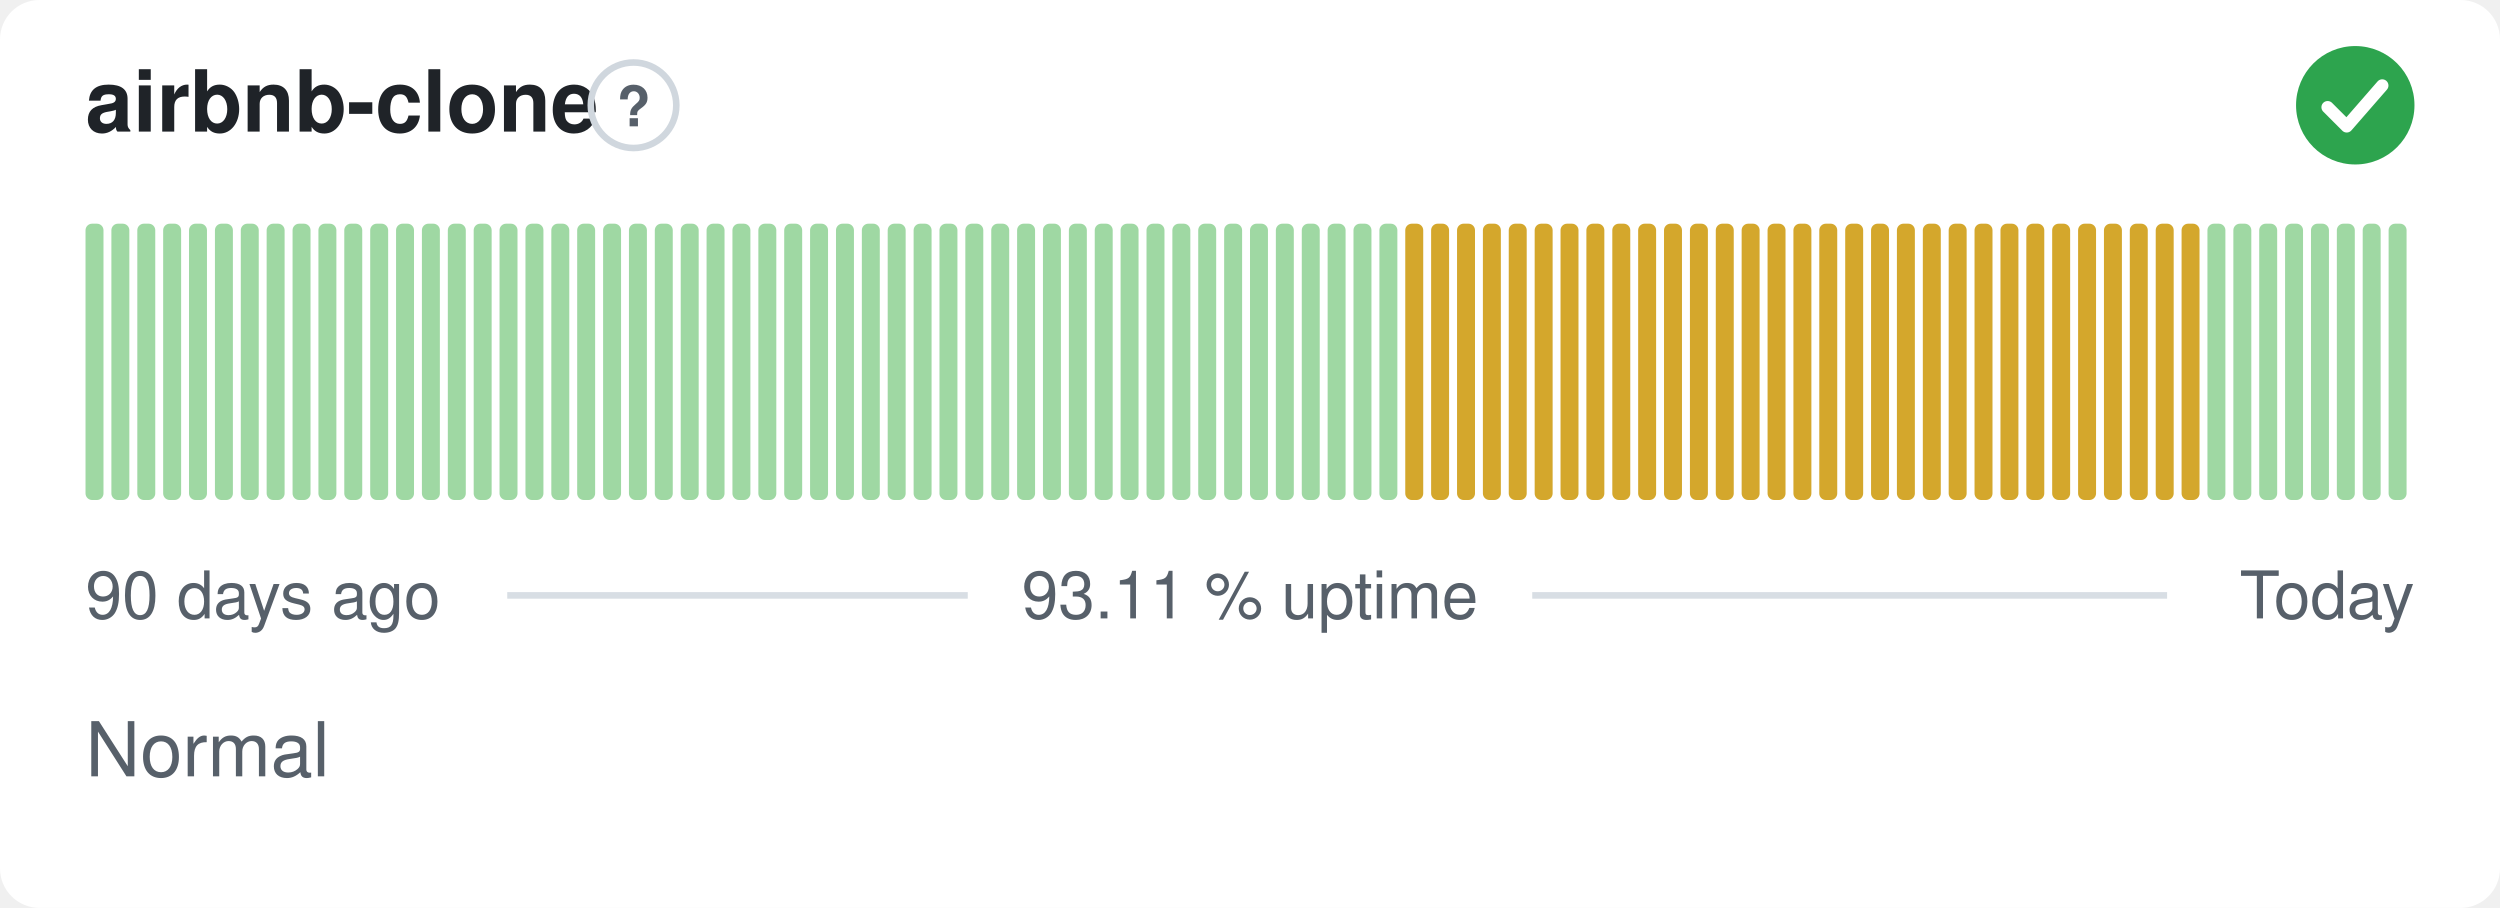
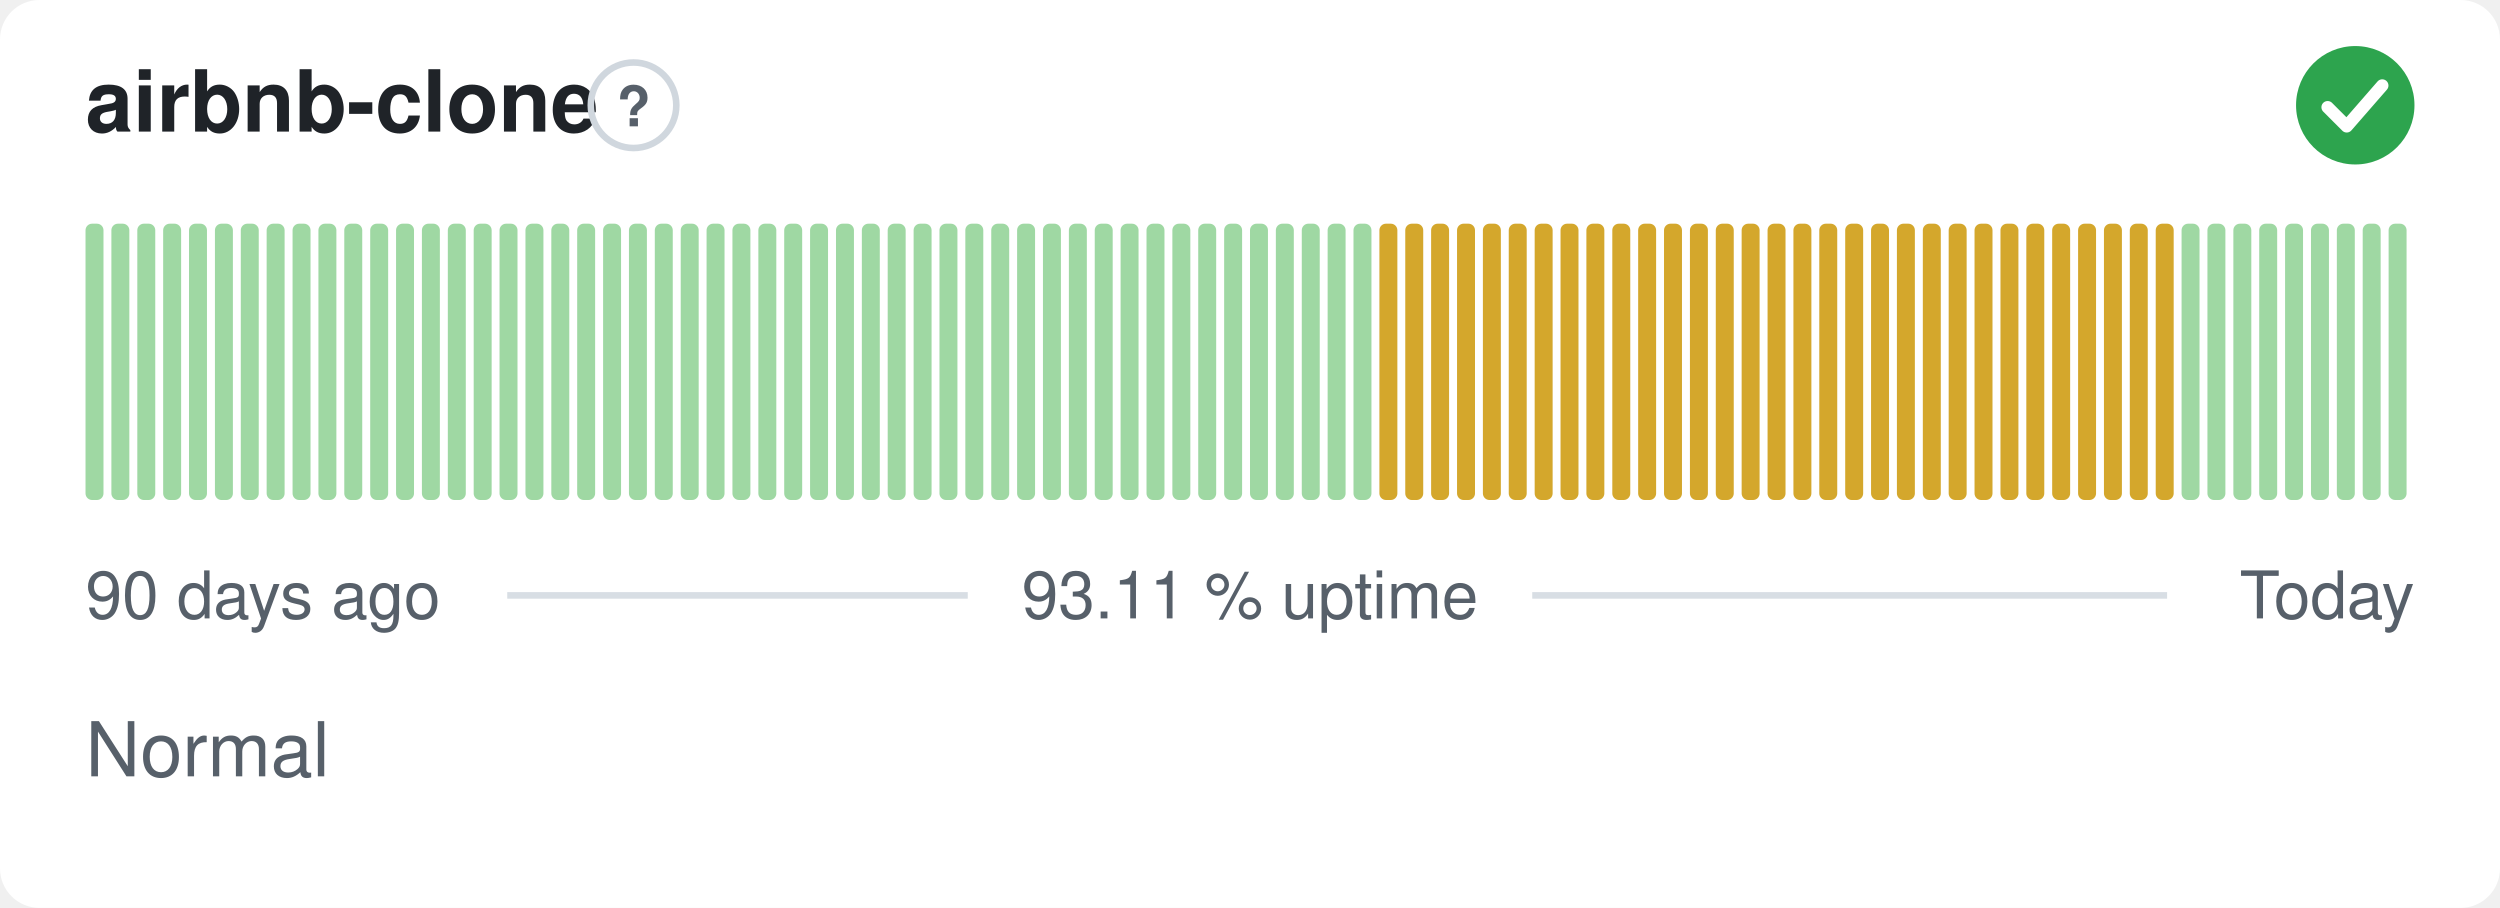
<svg xmlns="http://www.w3.org/2000/svg" width="380" height="138" viewBox="0 0 380 138" role="img" aria-label="airbnb-clone: Normal, 93.11 % uptime over the last 90 days" font-family="-apple-system,BlinkMacSystemFont,'Segoe UI',Helvetica,Arial,sans-serif">
  <style>
    @media (prefers-color-scheme: dark) {
      .bg { fill: #0d1117 }
      .title { fill: #e6edf3 }
      .muted { fill: #8b949e }
      .hint { stroke: #30363d }
      .rule { stroke: #30363d }
      .nodata { fill: #21262d }
    }
  </style>
  <rect class="bg" width="380" height="138" rx="6" fill="#ffffff" />
  <text class="title" x="13" y="20" font-size="13" font-weight="600" fill="#1f2328">airbnb-clone</text>
  <circle class="hint" cx="96.3" cy="16" r="6.5" fill="none" stroke="#d0d7de" stroke-width="1" />
  <text class="muted" x="96.3" y="19.2" text-anchor="middle" font-size="8.5" font-weight="700" fill="#57606a">?</text>
  <circle cx="358" cy="16" r="9" fill="#2da44e" />
  <path d="M353.80 16.30l2.90 2.90 5.40 -6.20" fill="none" stroke="#fff" stroke-width="1.89" stroke-linecap="round" stroke-linejoin="round" />
  <rect x="13.00" y="34.00" width="2.73" height="42.00" rx="1" fill="#9fd8a3" />
  <rect x="16.93" y="34.00" width="2.73" height="42.00" rx="1" fill="#9fd8a3" />
  <rect x="20.87" y="34.00" width="2.73" height="42.00" rx="1" fill="#9fd8a3" />
  <rect x="24.80" y="34.00" width="2.73" height="42.00" rx="1" fill="#9fd8a3" />
  <rect x="28.73" y="34.00" width="2.73" height="42.00" rx="1" fill="#9fd8a3" />
  <rect x="32.67" y="34.00" width="2.73" height="42.00" rx="1" fill="#9fd8a3" />
  <rect x="36.60" y="34.00" width="2.73" height="42.00" rx="1" fill="#9fd8a3" />
  <rect x="40.53" y="34.00" width="2.73" height="42.00" rx="1" fill="#9fd8a3" />
  <rect x="44.47" y="34.00" width="2.73" height="42.00" rx="1" fill="#9fd8a3" />
  <rect x="48.40" y="34.00" width="2.73" height="42.00" rx="1" fill="#9fd8a3" />
  <rect x="52.33" y="34.00" width="2.73" height="42.00" rx="1" fill="#9fd8a3" />
  <rect x="56.27" y="34.00" width="2.73" height="42.00" rx="1" fill="#9fd8a3" />
  <rect x="60.20" y="34.00" width="2.73" height="42.00" rx="1" fill="#9fd8a3" />
  <rect x="64.13" y="34.00" width="2.73" height="42.00" rx="1" fill="#9fd8a3" />
  <rect x="68.07" y="34.00" width="2.73" height="42.00" rx="1" fill="#9fd8a3" />
  <rect x="72.00" y="34.00" width="2.73" height="42.00" rx="1" fill="#9fd8a3" />
  <rect x="75.93" y="34.00" width="2.73" height="42.00" rx="1" fill="#9fd8a3" />
  <rect x="79.87" y="34.00" width="2.73" height="42.00" rx="1" fill="#9fd8a3" />
  <rect x="83.80" y="34.00" width="2.73" height="42.00" rx="1" fill="#9fd8a3" />
  <rect x="87.73" y="34.00" width="2.73" height="42.00" rx="1" fill="#9fd8a3" />
  <rect x="91.67" y="34.00" width="2.73" height="42.00" rx="1" fill="#9fd8a3" />
  <rect x="95.60" y="34.00" width="2.73" height="42.00" rx="1" fill="#9fd8a3" />
  <rect x="99.53" y="34.00" width="2.73" height="42.00" rx="1" fill="#9fd8a3" />
  <rect x="103.47" y="34.00" width="2.73" height="42.00" rx="1" fill="#9fd8a3" />
  <rect x="107.40" y="34.00" width="2.73" height="42.00" rx="1" fill="#9fd8a3" />
  <rect x="111.33" y="34.00" width="2.73" height="42.00" rx="1" fill="#9fd8a3" />
  <rect x="115.27" y="34.00" width="2.73" height="42.00" rx="1" fill="#9fd8a3" />
  <rect x="119.20" y="34.00" width="2.73" height="42.00" rx="1" fill="#9fd8a3" />
  <rect x="123.13" y="34.00" width="2.73" height="42.00" rx="1" fill="#9fd8a3" />
  <rect x="127.07" y="34.00" width="2.73" height="42.00" rx="1" fill="#9fd8a3" />
  <rect x="131.00" y="34.00" width="2.73" height="42.00" rx="1" fill="#9fd8a3" />
  <rect x="134.93" y="34.00" width="2.73" height="42.00" rx="1" fill="#9fd8a3" />
  <rect x="138.87" y="34.00" width="2.73" height="42.00" rx="1" fill="#9fd8a3" />
  <rect x="142.80" y="34.00" width="2.73" height="42.00" rx="1" fill="#9fd8a3" />
  <rect x="146.73" y="34.00" width="2.73" height="42.00" rx="1" fill="#9fd8a3" />
  <rect x="150.67" y="34.00" width="2.73" height="42.00" rx="1" fill="#9fd8a3" />
  <rect x="154.60" y="34.00" width="2.73" height="42.00" rx="1" fill="#9fd8a3" />
  <rect x="158.53" y="34.00" width="2.73" height="42.00" rx="1" fill="#9fd8a3" />
  <rect x="162.47" y="34.00" width="2.73" height="42.00" rx="1" fill="#9fd8a3" />
  <rect x="166.40" y="34.00" width="2.73" height="42.00" rx="1" fill="#9fd8a3" />
  <rect x="170.33" y="34.00" width="2.73" height="42.00" rx="1" fill="#9fd8a3" />
  <rect x="174.27" y="34.00" width="2.73" height="42.00" rx="1" fill="#9fd8a3" />
  <rect x="178.20" y="34.00" width="2.73" height="42.00" rx="1" fill="#9fd8a3" />
  <rect x="182.13" y="34.00" width="2.73" height="42.00" rx="1" fill="#9fd8a3" />
  <rect x="186.07" y="34.00" width="2.73" height="42.00" rx="1" fill="#9fd8a3" />
  <rect x="190.00" y="34.00" width="2.73" height="42.00" rx="1" fill="#9fd8a3" />
  <rect x="193.93" y="34.00" width="2.73" height="42.00" rx="1" fill="#9fd8a3" />
  <rect x="197.87" y="34.00" width="2.73" height="42.00" rx="1" fill="#9fd8a3" />
  <rect x="201.80" y="34.00" width="2.73" height="42.00" rx="1" fill="#9fd8a3" />
  <rect x="205.73" y="34.00" width="2.73" height="42.00" rx="1" fill="#9fd8a3" />
-   <rect x="209.67" y="34.00" width="2.73" height="42.00" rx="1" fill="#9fd8a3" />
+   <rect x="209.67" y="34.00" width="2.73" height="42.00" rx="1" fill="#d4a72c" />
  <rect x="213.60" y="34.00" width="2.73" height="42.00" rx="1" fill="#d4a72c" />
  <rect x="217.53" y="34.00" width="2.73" height="42.00" rx="1" fill="#d4a72c" />
  <rect x="221.47" y="34.00" width="2.73" height="42.00" rx="1" fill="#d4a72c" />
  <rect x="225.40" y="34.00" width="2.73" height="42.00" rx="1" fill="#d4a72c" />
  <rect x="229.33" y="34.00" width="2.73" height="42.00" rx="1" fill="#d4a72c" />
  <rect x="233.27" y="34.00" width="2.73" height="42.00" rx="1" fill="#d4a72c" />
  <rect x="237.20" y="34.00" width="2.73" height="42.00" rx="1" fill="#d4a72c" />
  <rect x="241.13" y="34.00" width="2.73" height="42.00" rx="1" fill="#d4a72c" />
  <rect x="245.07" y="34.00" width="2.73" height="42.00" rx="1" fill="#d4a72c" />
  <rect x="249.00" y="34.00" width="2.73" height="42.00" rx="1" fill="#d4a72c" />
  <rect x="252.93" y="34.00" width="2.73" height="42.00" rx="1" fill="#d4a72c" />
  <rect x="256.87" y="34.00" width="2.73" height="42.00" rx="1" fill="#d4a72c" />
  <rect x="260.80" y="34.00" width="2.73" height="42.00" rx="1" fill="#d4a72c" />
  <rect x="264.73" y="34.00" width="2.73" height="42.00" rx="1" fill="#d4a72c" />
  <rect x="268.67" y="34.00" width="2.73" height="42.00" rx="1" fill="#d4a72c" />
  <rect x="272.60" y="34.00" width="2.73" height="42.00" rx="1" fill="#d4a72c" />
  <rect x="276.53" y="34.00" width="2.73" height="42.00" rx="1" fill="#d4a72c" />
  <rect x="280.47" y="34.00" width="2.73" height="42.00" rx="1" fill="#d4a72c" />
  <rect x="284.40" y="34.00" width="2.73" height="42.00" rx="1" fill="#d4a72c" />
  <rect x="288.33" y="34.00" width="2.73" height="42.00" rx="1" fill="#d4a72c" />
  <rect x="292.27" y="34.00" width="2.73" height="42.00" rx="1" fill="#d4a72c" />
  <rect x="296.20" y="34.00" width="2.73" height="42.00" rx="1" fill="#d4a72c" />
  <rect x="300.13" y="34.00" width="2.73" height="42.00" rx="1" fill="#d4a72c" />
  <rect x="304.07" y="34.00" width="2.73" height="42.00" rx="1" fill="#d4a72c" />
  <rect x="308.00" y="34.00" width="2.73" height="42.00" rx="1" fill="#d4a72c" />
  <rect x="311.93" y="34.00" width="2.73" height="42.00" rx="1" fill="#d4a72c" />
  <rect x="315.87" y="34.00" width="2.73" height="42.00" rx="1" fill="#d4a72c" />
  <rect x="319.80" y="34.00" width="2.73" height="42.00" rx="1" fill="#d4a72c" />
  <rect x="323.73" y="34.00" width="2.73" height="42.00" rx="1" fill="#d4a72c" />
  <rect x="327.67" y="34.00" width="2.73" height="42.00" rx="1" fill="#d4a72c" />
-   <rect x="331.60" y="34.00" width="2.73" height="42.00" rx="1" fill="#d4a72c" />
+   <rect x="331.60" y="34.00" width="2.73" height="42.00" rx="1" fill="#9fd8a3" />
  <rect x="335.53" y="34.00" width="2.73" height="42.00" rx="1" fill="#9fd8a3" />
  <rect x="339.47" y="34.00" width="2.73" height="42.00" rx="1" fill="#9fd8a3" />
  <rect x="343.40" y="34.00" width="2.73" height="42.00" rx="1" fill="#9fd8a3" />
  <rect x="347.33" y="34.00" width="2.73" height="42.00" rx="1" fill="#9fd8a3" />
  <rect x="351.27" y="34.00" width="2.73" height="42.00" rx="1" fill="#9fd8a3" />
  <rect x="355.20" y="34.00" width="2.73" height="42.00" rx="1" fill="#9fd8a3" />
  <rect x="359.13" y="34.00" width="2.73" height="42.00" rx="1" fill="#9fd8a3" />
  <rect x="363.07" y="34.00" width="2.73" height="42.00" rx="1" fill="#9fd8a3" />
  <text class="muted" x="13" y="94" font-size="10" fill="#57606a">90 days ago</text>
  <text class="muted" x="190" y="94" text-anchor="middle" font-size="10" fill="#57606a">93.11 % uptime</text>
  <text class="muted" x="367" y="94" text-anchor="end" font-size="10" fill="#57606a">Today</text>
  <line class="rule" x1="77.1" y1="90.5" x2="147.1" y2="90.5" stroke="#d8dee4" stroke-width="1" />
  <line class="rule" x1="232.9" y1="90.5" x2="329.4" y2="90.5" stroke="#d8dee4" stroke-width="1" />
  <text class="muted" x="13" y="118" font-size="11.5" fill="#57606a">Normal</text>
</svg>
